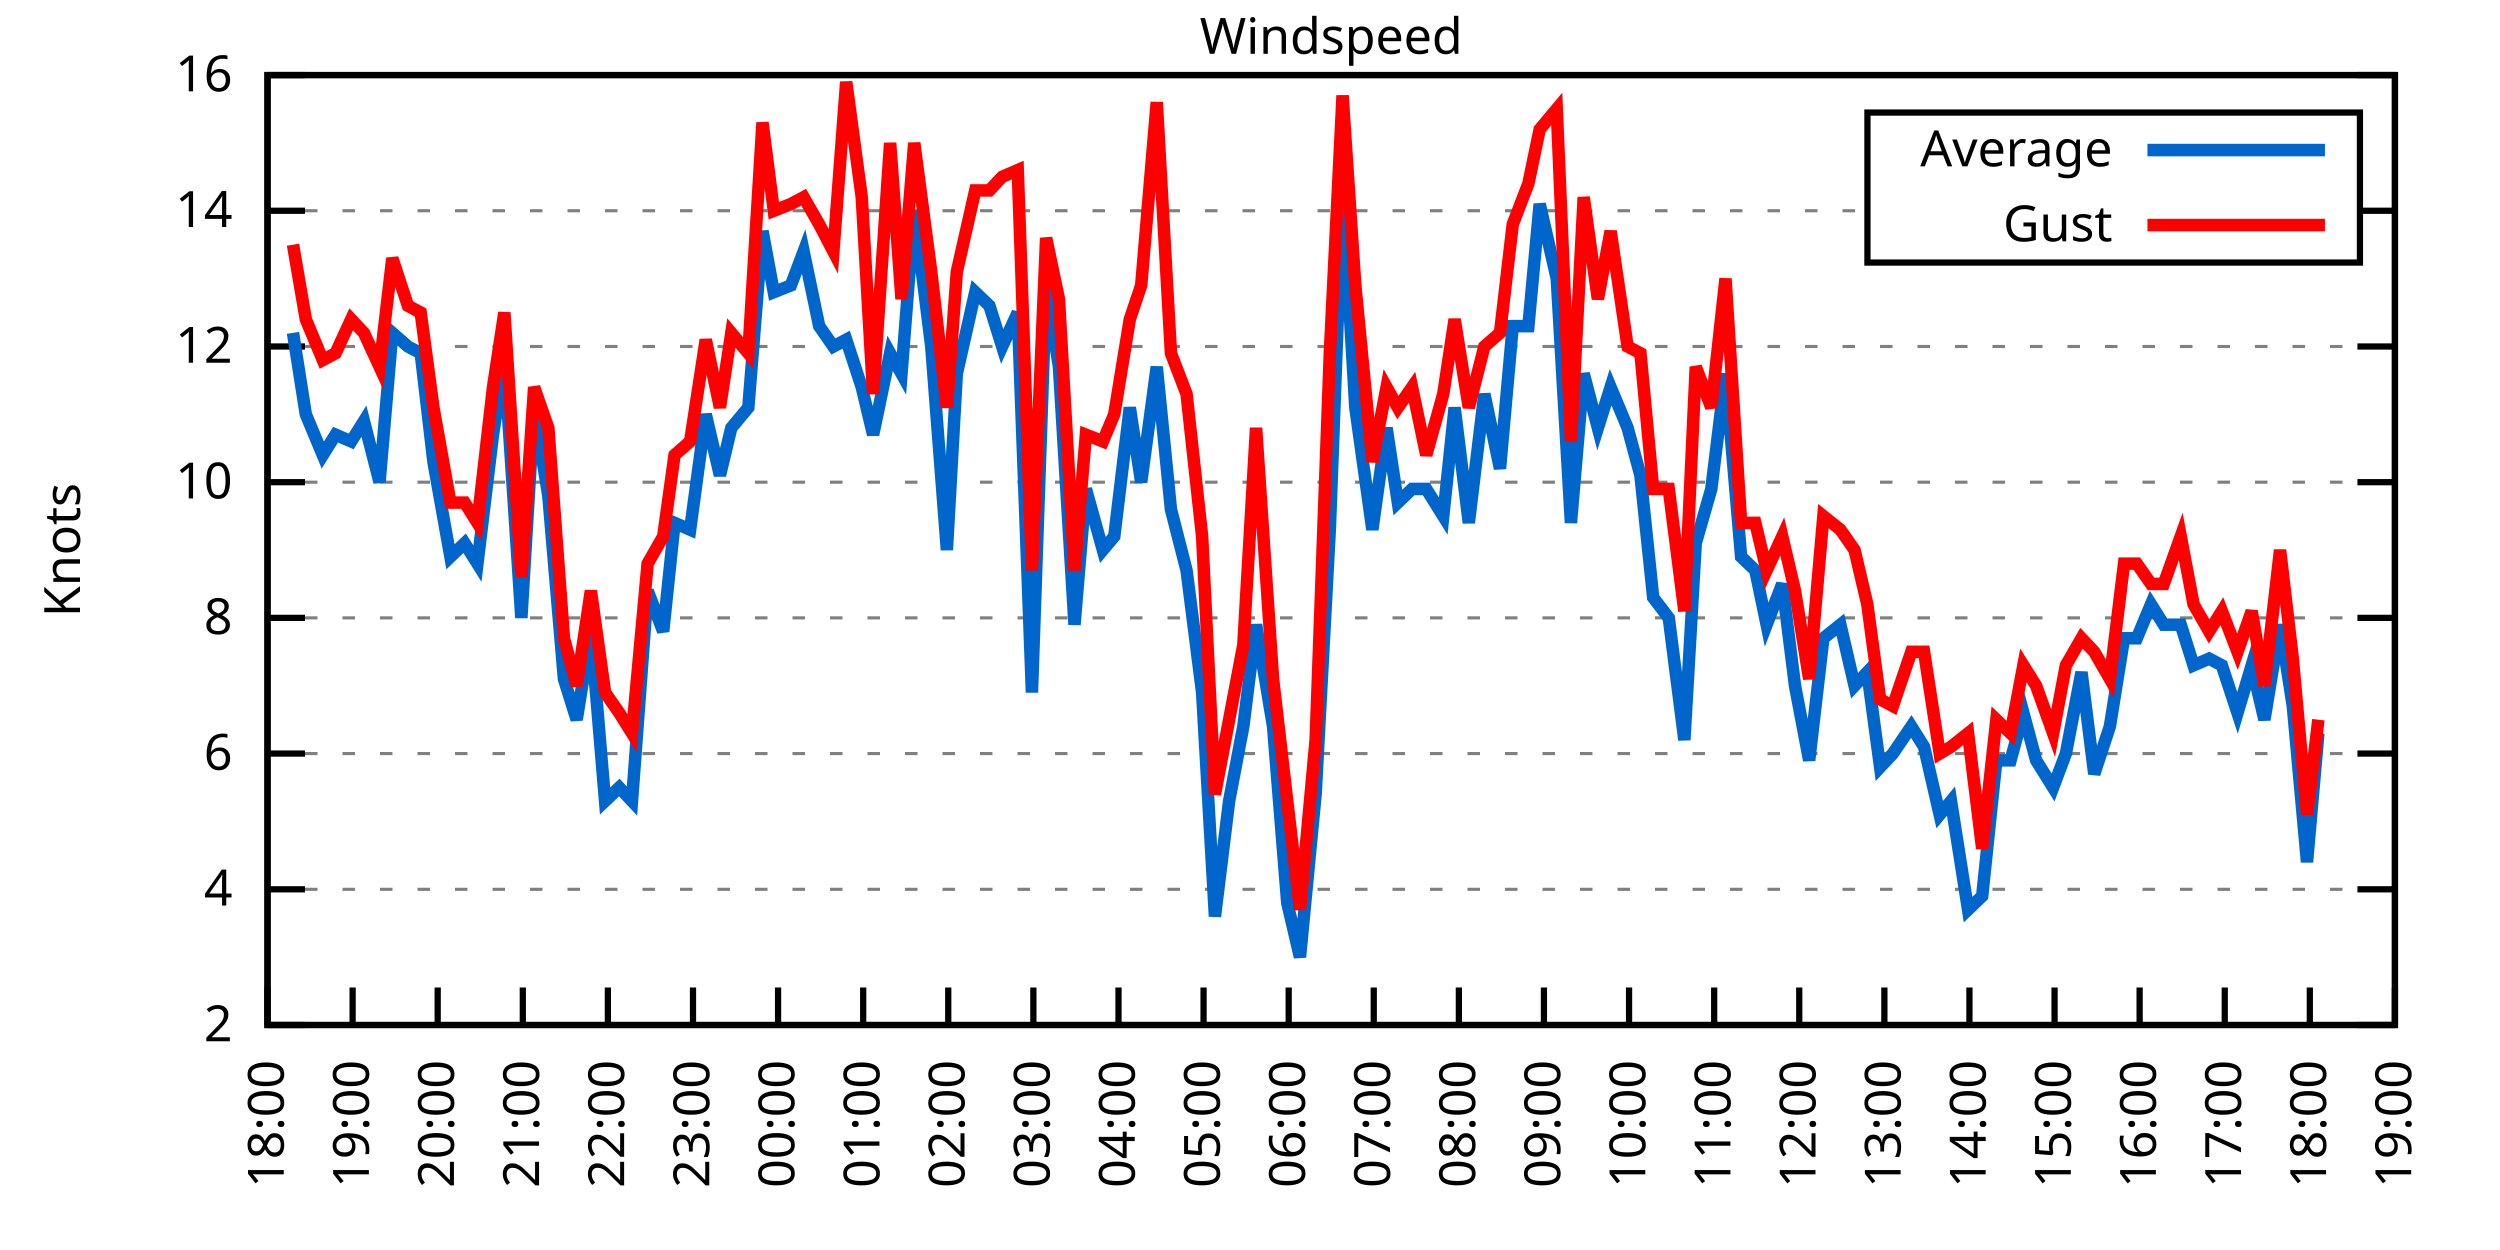
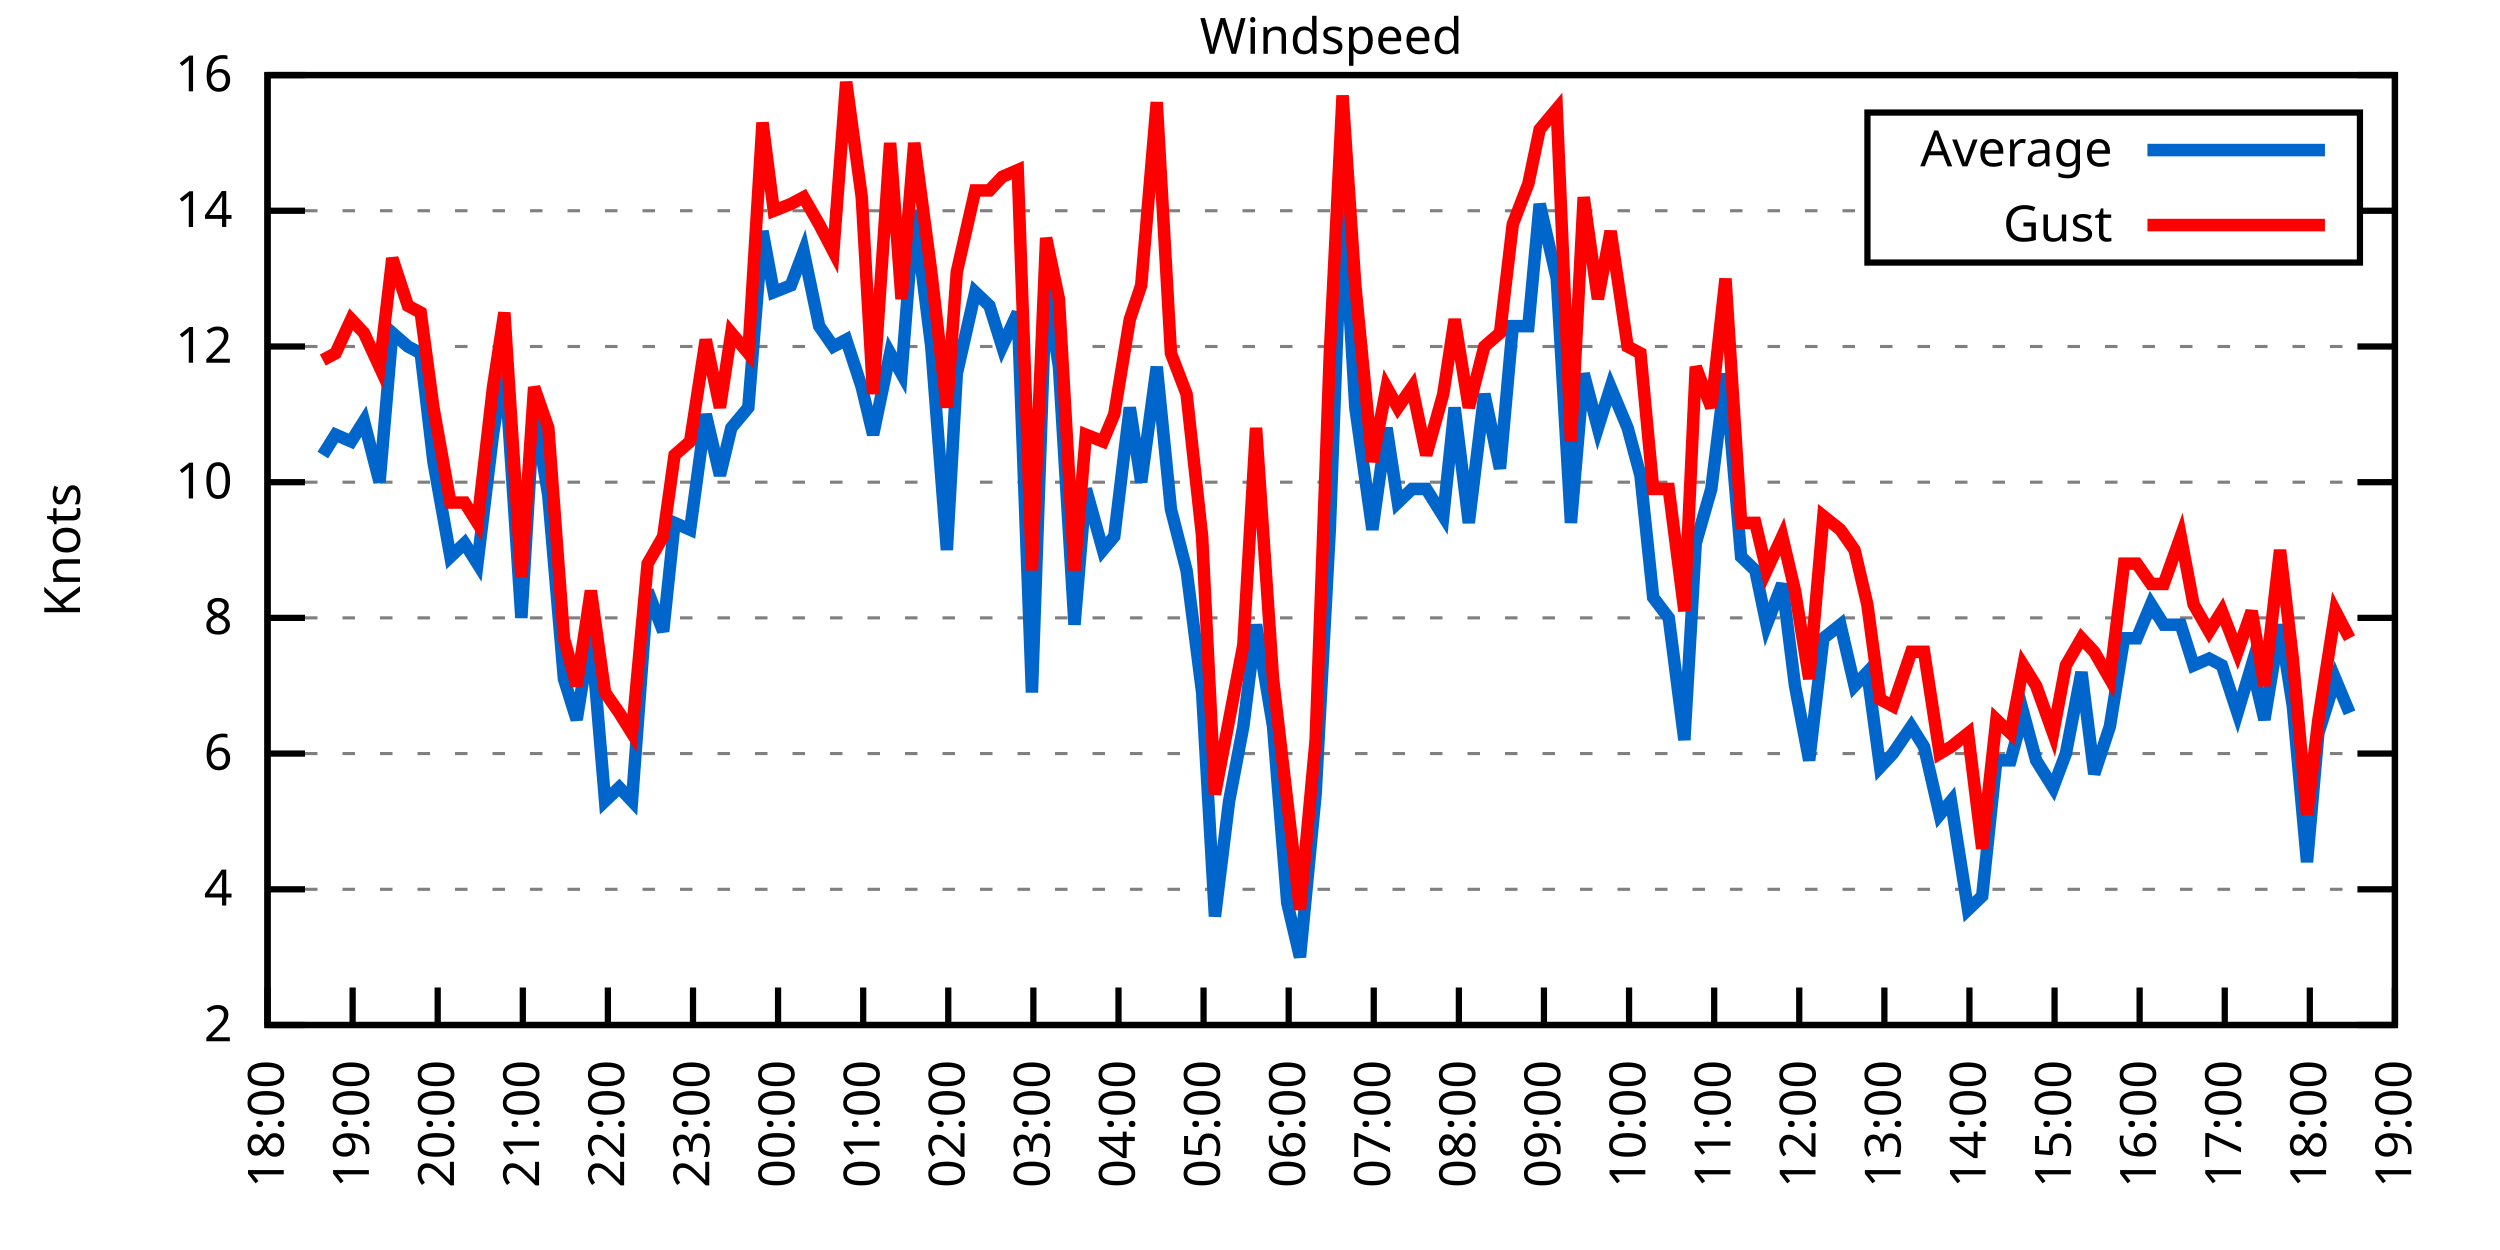
<svg xmlns="http://www.w3.org/2000/svg" xmlns:xlink="http://www.w3.org/1999/xlink" width="400" height="200" viewBox="0 0 400 200">
  <g id="gnuplot_canvas">
    <rect x="0" y="0" width="400" height="200" fill="none" />
    <defs>
      <circle id="gpDot" r="0.5" stroke-width="0.5" stroke="currentColor" />
      <path id="gpPt0" stroke-width="0.333" stroke="currentColor" d="M-1,0 h2 M0,-1 v2" />
      <path id="gpPt1" stroke-width="0.333" stroke="currentColor" d="M-1,-1 L1,1 M1,-1 L-1,1" />
      <path id="gpPt2" stroke-width="0.333" stroke="currentColor" d="M-1,0 L1,0 M0,-1 L0,1 M-1,-1 L1,1 M-1,1 L1,-1" />
      <rect id="gpPt3" stroke-width="0.333" stroke="currentColor" x="-1" y="-1" width="2" height="2" />
      <rect id="gpPt4" stroke-width="0.333" stroke="currentColor" fill="currentColor" x="-1" y="-1" width="2" height="2" />
      <circle id="gpPt5" stroke-width="0.333" stroke="currentColor" cx="0" cy="0" r="1" />
      <use xlink:href="#gpPt5" id="gpPt6" fill="currentColor" stroke="none" />
      <path id="gpPt7" stroke-width="0.333" stroke="currentColor" d="M0,-1.33 L-1.33,0.67 L1.33,0.67 z" />
      <use xlink:href="#gpPt7" id="gpPt8" fill="currentColor" stroke="none" />
      <use xlink:href="#gpPt7" id="gpPt9" stroke="currentColor" transform="rotate(180)" />
      <use xlink:href="#gpPt9" id="gpPt10" fill="currentColor" stroke="none" />
      <use xlink:href="#gpPt3" id="gpPt11" stroke="currentColor" transform="rotate(45)" />
      <use xlink:href="#gpPt11" id="gpPt12" fill="currentColor" stroke="none" />
      <path id="gpPt13" stroke-width="0.333" stroke="currentColor" d="M0,1.330 L1.265,0.411 L0.782,-1.067 L-0.782,-1.076 L-1.265,0.411 z" />
      <use xlink:href="#gpPt13" id="gpPt14" fill="currentColor" stroke="none" />
      <filter id="textbox" filterUnits="objectBoundingBox" x="0" y="0" height="1" width="1">
        <feFlood flood-color="white" flood-opacity="1" result="bgnd" />
        <feComposite in="SourceGraphic" in2="bgnd" operator="atop" />
      </filter>
      <filter id="greybox" filterUnits="objectBoundingBox" x="0" y="0" height="1" width="1">
        <feFlood flood-color="lightgrey" flood-opacity="1" result="grey" />
        <feComposite in="SourceGraphic" in2="grey" operator="atop" />
      </filter>
    </defs>
    <g fill="none" color="white" stroke="currentColor" stroke-width="1.00" stroke-linecap="butt" stroke-linejoin="miter">
</g>
    <g fill="none" color="black" stroke="currentColor" stroke-width="1.00" stroke-linecap="butt" stroke-linejoin="miter">
      <g stroke="none" shape-rendering="crispEdges">
        <polygon fill="rgb(255, 255, 255)" points="42.80,164.00 383.18,164.00 383.18,12.02 42.80,12.02 " />
      </g>
    </g>
    <g fill="none" color="black" stroke="currentColor" stroke-width="1.00" stroke-linecap="butt" stroke-linejoin="miter">
</g>
    <g fill="none" color="black" stroke="black" stroke-width="0.50" stroke-linecap="butt" stroke-linejoin="miter">
</g>
    <g fill="none" color="gray" stroke="currentColor" stroke-width="0.50" stroke-linecap="butt" stroke-linejoin="miter">
      <path stroke="gray" stroke-dasharray="2,4" class="gridline" d="M42.80,164.00 L383.19,164.00  " />
    </g>
    <g fill="none" color="gray" stroke="gray" stroke-width="1.00" stroke-linecap="butt" stroke-linejoin="miter">
</g>
    <g fill="none" color="black" stroke="currentColor" stroke-width="1.00" stroke-linecap="butt" stroke-linejoin="miter">
      <path stroke="black" d="M42.80,164.00 L48.80,164.00 M383.19,164.00 L377.19,164.00  " />
      <g transform="translate(37.20,166.60)" stroke="none" fill="black" font-family="Sans" font-size="8.00" text-anchor="end">
        <text>
          <tspan font-family="Sans"> 2</tspan>
        </text>
      </g>
    </g>
    <g fill="none" color="black" stroke="currentColor" stroke-width="1.00" stroke-linecap="butt" stroke-linejoin="miter">
</g>
    <g fill="none" color="black" stroke="black" stroke-width="0.50" stroke-linecap="butt" stroke-linejoin="miter">
</g>
    <g fill="none" color="gray" stroke="currentColor" stroke-width="0.50" stroke-linecap="butt" stroke-linejoin="miter">
      <path stroke="gray" stroke-dasharray="2,4" class="gridline" d="M42.80,142.29 L383.19,142.29  " />
    </g>
    <g fill="none" color="gray" stroke="gray" stroke-width="1.00" stroke-linecap="butt" stroke-linejoin="miter">
</g>
    <g fill="none" color="black" stroke="currentColor" stroke-width="1.00" stroke-linecap="butt" stroke-linejoin="miter">
      <path stroke="black" d="M42.80,142.29 L48.80,142.29 M383.19,142.29 L377.19,142.29  " />
      <g transform="translate(37.20,144.89)" stroke="none" fill="black" font-family="Sans" font-size="8.00" text-anchor="end">
        <text>
          <tspan font-family="Sans"> 4</tspan>
        </text>
      </g>
    </g>
    <g fill="none" color="black" stroke="currentColor" stroke-width="1.00" stroke-linecap="butt" stroke-linejoin="miter">
</g>
    <g fill="none" color="black" stroke="black" stroke-width="0.50" stroke-linecap="butt" stroke-linejoin="miter">
</g>
    <g fill="none" color="gray" stroke="currentColor" stroke-width="0.50" stroke-linecap="butt" stroke-linejoin="miter">
      <path stroke="gray" stroke-dasharray="2,4" class="gridline" d="M42.80,120.57 L383.19,120.57  " />
    </g>
    <g fill="none" color="gray" stroke="gray" stroke-width="1.00" stroke-linecap="butt" stroke-linejoin="miter">
</g>
    <g fill="none" color="black" stroke="currentColor" stroke-width="1.00" stroke-linecap="butt" stroke-linejoin="miter">
      <path stroke="black" d="M42.80,120.57 L48.80,120.57 M383.19,120.57 L377.19,120.57  " />
      <g transform="translate(37.20,123.17)" stroke="none" fill="black" font-family="Sans" font-size="8.00" text-anchor="end">
        <text>
          <tspan font-family="Sans"> 6</tspan>
        </text>
      </g>
    </g>
    <g fill="none" color="black" stroke="currentColor" stroke-width="1.00" stroke-linecap="butt" stroke-linejoin="miter">
</g>
    <g fill="none" color="black" stroke="black" stroke-width="0.50" stroke-linecap="butt" stroke-linejoin="miter">
</g>
    <g fill="none" color="gray" stroke="currentColor" stroke-width="0.50" stroke-linecap="butt" stroke-linejoin="miter">
      <path stroke="gray" stroke-dasharray="2,4" class="gridline" d="M42.80,98.86 L383.19,98.86  " />
    </g>
    <g fill="none" color="gray" stroke="gray" stroke-width="1.00" stroke-linecap="butt" stroke-linejoin="miter">
</g>
    <g fill="none" color="black" stroke="currentColor" stroke-width="1.00" stroke-linecap="butt" stroke-linejoin="miter">
      <path stroke="black" d="M42.80,98.86 L48.80,98.86 M383.19,98.86 L377.19,98.86  " />
      <g transform="translate(37.20,101.46)" stroke="none" fill="black" font-family="Sans" font-size="8.00" text-anchor="end">
        <text>
          <tspan font-family="Sans"> 8</tspan>
        </text>
      </g>
    </g>
    <g fill="none" color="black" stroke="currentColor" stroke-width="1.00" stroke-linecap="butt" stroke-linejoin="miter">
</g>
    <g fill="none" color="black" stroke="black" stroke-width="0.50" stroke-linecap="butt" stroke-linejoin="miter">
</g>
    <g fill="none" color="gray" stroke="currentColor" stroke-width="0.50" stroke-linecap="butt" stroke-linejoin="miter">
      <path stroke="gray" stroke-dasharray="2,4" class="gridline" d="M42.80,77.15 L383.19,77.15  " />
    </g>
    <g fill="none" color="gray" stroke="gray" stroke-width="1.00" stroke-linecap="butt" stroke-linejoin="miter">
</g>
    <g fill="none" color="black" stroke="currentColor" stroke-width="1.00" stroke-linecap="butt" stroke-linejoin="miter">
      <path stroke="black" d="M42.80,77.15 L48.80,77.15 M383.19,77.15 L377.19,77.15  " />
      <g transform="translate(37.20,79.75)" stroke="none" fill="black" font-family="Sans" font-size="8.00" text-anchor="end">
        <text>
          <tspan font-family="Sans"> 10</tspan>
        </text>
      </g>
    </g>
    <g fill="none" color="black" stroke="currentColor" stroke-width="1.00" stroke-linecap="butt" stroke-linejoin="miter">
</g>
    <g fill="none" color="black" stroke="black" stroke-width="0.50" stroke-linecap="butt" stroke-linejoin="miter">
</g>
    <g fill="none" color="gray" stroke="currentColor" stroke-width="0.50" stroke-linecap="butt" stroke-linejoin="miter">
      <path stroke="gray" stroke-dasharray="2,4" class="gridline" d="M42.80,55.44 L383.19,55.44  " />
    </g>
    <g fill="none" color="gray" stroke="gray" stroke-width="1.00" stroke-linecap="butt" stroke-linejoin="miter">
</g>
    <g fill="none" color="black" stroke="currentColor" stroke-width="1.00" stroke-linecap="butt" stroke-linejoin="miter">
      <path stroke="black" d="M42.80,55.44 L48.80,55.44 M383.19,55.44 L377.19,55.44  " />
      <g transform="translate(37.20,58.04)" stroke="none" fill="black" font-family="Sans" font-size="8.00" text-anchor="end">
        <text>
          <tspan font-family="Sans"> 12</tspan>
        </text>
      </g>
    </g>
    <g fill="none" color="black" stroke="currentColor" stroke-width="1.00" stroke-linecap="butt" stroke-linejoin="miter">
</g>
    <g fill="none" color="black" stroke="black" stroke-width="0.50" stroke-linecap="butt" stroke-linejoin="miter">
</g>
    <g fill="none" color="gray" stroke="currentColor" stroke-width="0.50" stroke-linecap="butt" stroke-linejoin="miter">
      <path stroke="gray" stroke-dasharray="2,4" class="gridline" d="M42.80,33.72 L298.79,33.72 M377.59,33.72 L383.19,33.72  " />
    </g>
    <g fill="none" color="gray" stroke="gray" stroke-width="1.00" stroke-linecap="butt" stroke-linejoin="miter">
</g>
    <g fill="none" color="black" stroke="currentColor" stroke-width="1.00" stroke-linecap="butt" stroke-linejoin="miter">
      <path stroke="black" d="M42.80,33.72 L48.80,33.72 M383.19,33.72 L377.19,33.72  " />
      <g transform="translate(37.20,36.32)" stroke="none" fill="black" font-family="Sans" font-size="8.00" text-anchor="end">
        <text>
          <tspan font-family="Sans"> 14</tspan>
        </text>
      </g>
    </g>
    <g fill="none" color="black" stroke="currentColor" stroke-width="1.00" stroke-linecap="butt" stroke-linejoin="miter">
</g>
    <g fill="none" color="black" stroke="black" stroke-width="0.50" stroke-linecap="butt" stroke-linejoin="miter">
</g>
    <g fill="none" color="gray" stroke="currentColor" stroke-width="0.50" stroke-linecap="butt" stroke-linejoin="miter">
      <path stroke="gray" stroke-dasharray="2,4" class="gridline" d="M42.80,12.01 L383.19,12.01  " />
    </g>
    <g fill="none" color="gray" stroke="gray" stroke-width="1.00" stroke-linecap="butt" stroke-linejoin="miter">
</g>
    <g fill="none" color="black" stroke="currentColor" stroke-width="1.00" stroke-linecap="butt" stroke-linejoin="miter">
      <path stroke="black" d="M42.80,12.01 L48.80,12.01 M383.19,12.01 L377.19,12.01  " />
      <g transform="translate(37.20,14.61)" stroke="none" fill="black" font-family="Sans" font-size="8.00" text-anchor="end">
        <text>
          <tspan font-family="Sans"> 16</tspan>
        </text>
      </g>
    </g>
    <g fill="none" color="black" stroke="currentColor" stroke-width="1.00" stroke-linecap="butt" stroke-linejoin="miter">
      <path stroke="black" d="M42.80,164.00 L42.80,158.00  " />
      <g transform="translate(45.40,169.60) rotate(270.00)" stroke="none" fill="black" font-family="Sans" font-size="8.00" text-anchor="end">
        <text>
          <tspan font-family="Sans">18:00</tspan>
        </text>
      </g>
    </g>
    <g fill="none" color="black" stroke="currentColor" stroke-width="1.00" stroke-linecap="butt" stroke-linejoin="miter">
      <path stroke="black" d="M56.42,164.00 L56.42,158.00  " />
      <g transform="translate(59.02,169.60) rotate(270.00)" stroke="none" fill="black" font-family="Sans" font-size="8.00" text-anchor="end">
        <text>
          <tspan font-family="Sans">19:00</tspan>
        </text>
      </g>
    </g>
    <g fill="none" color="black" stroke="currentColor" stroke-width="1.00" stroke-linecap="butt" stroke-linejoin="miter">
      <path stroke="black" d="M70.03,164.00 L70.03,158.00  " />
      <g transform="translate(72.63,169.60) rotate(270.00)" stroke="none" fill="black" font-family="Sans" font-size="8.00" text-anchor="end">
        <text>
          <tspan font-family="Sans">20:00</tspan>
        </text>
      </g>
    </g>
    <g fill="none" color="black" stroke="currentColor" stroke-width="1.00" stroke-linecap="butt" stroke-linejoin="miter">
      <path stroke="black" d="M83.65,164.00 L83.65,158.00  " />
      <g transform="translate(86.25,169.60) rotate(270.00)" stroke="none" fill="black" font-family="Sans" font-size="8.00" text-anchor="end">
        <text>
          <tspan font-family="Sans">21:00</tspan>
        </text>
      </g>
    </g>
    <g fill="none" color="black" stroke="currentColor" stroke-width="1.00" stroke-linecap="butt" stroke-linejoin="miter">
      <path stroke="black" d="M97.26,164.00 L97.26,158.00  " />
      <g transform="translate(99.86,169.60) rotate(270.00)" stroke="none" fill="black" font-family="Sans" font-size="8.00" text-anchor="end">
        <text>
          <tspan font-family="Sans">22:00</tspan>
        </text>
      </g>
    </g>
    <g fill="none" color="black" stroke="currentColor" stroke-width="1.00" stroke-linecap="butt" stroke-linejoin="miter">
      <path stroke="black" d="M110.88,164.00 L110.88,158.00  " />
      <g transform="translate(113.48,169.60) rotate(270.00)" stroke="none" fill="black" font-family="Sans" font-size="8.00" text-anchor="end">
        <text>
          <tspan font-family="Sans">23:00</tspan>
        </text>
      </g>
    </g>
    <g fill="none" color="black" stroke="currentColor" stroke-width="1.00" stroke-linecap="butt" stroke-linejoin="miter">
      <path stroke="black" d="M124.49,164.00 L124.49,158.00  " />
      <g transform="translate(127.09,169.60) rotate(270.00)" stroke="none" fill="black" font-family="Sans" font-size="8.00" text-anchor="end">
        <text>
          <tspan font-family="Sans">00:00</tspan>
        </text>
      </g>
    </g>
    <g fill="none" color="black" stroke="currentColor" stroke-width="1.00" stroke-linecap="butt" stroke-linejoin="miter">
      <path stroke="black" d="M138.11,164.00 L138.11,158.00  " />
      <g transform="translate(140.71,169.60) rotate(270.00)" stroke="none" fill="black" font-family="Sans" font-size="8.00" text-anchor="end">
        <text>
          <tspan font-family="Sans">01:00</tspan>
        </text>
      </g>
    </g>
    <g fill="none" color="black" stroke="currentColor" stroke-width="1.00" stroke-linecap="butt" stroke-linejoin="miter">
      <path stroke="black" d="M151.72,164.00 L151.72,158.00  " />
      <g transform="translate(154.32,169.60) rotate(270.00)" stroke="none" fill="black" font-family="Sans" font-size="8.00" text-anchor="end">
        <text>
          <tspan font-family="Sans">02:00</tspan>
        </text>
      </g>
    </g>
    <g fill="none" color="black" stroke="currentColor" stroke-width="1.00" stroke-linecap="butt" stroke-linejoin="miter">
      <path stroke="black" d="M165.34,164.00 L165.34,158.00  " />
      <g transform="translate(167.94,169.60) rotate(270.00)" stroke="none" fill="black" font-family="Sans" font-size="8.00" text-anchor="end">
        <text>
          <tspan font-family="Sans">03:00</tspan>
        </text>
      </g>
    </g>
    <g fill="none" color="black" stroke="currentColor" stroke-width="1.00" stroke-linecap="butt" stroke-linejoin="miter">
      <path stroke="black" d="M178.96,164.00 L178.96,158.00  " />
      <g transform="translate(181.56,169.60) rotate(270.00)" stroke="none" fill="black" font-family="Sans" font-size="8.00" text-anchor="end">
        <text>
          <tspan font-family="Sans">04:00</tspan>
        </text>
      </g>
    </g>
    <g fill="none" color="black" stroke="currentColor" stroke-width="1.00" stroke-linecap="butt" stroke-linejoin="miter">
      <path stroke="black" d="M192.57,164.00 L192.57,158.00  " />
      <g transform="translate(195.17,169.60) rotate(270.00)" stroke="none" fill="black" font-family="Sans" font-size="8.00" text-anchor="end">
        <text>
          <tspan font-family="Sans">05:00</tspan>
        </text>
      </g>
    </g>
    <g fill="none" color="black" stroke="currentColor" stroke-width="1.00" stroke-linecap="butt" stroke-linejoin="miter">
      <path stroke="black" d="M206.19,164.00 L206.19,158.00  " />
      <g transform="translate(208.79,169.60) rotate(270.00)" stroke="none" fill="black" font-family="Sans" font-size="8.00" text-anchor="end">
        <text>
          <tspan font-family="Sans">06:00</tspan>
        </text>
      </g>
    </g>
    <g fill="none" color="black" stroke="currentColor" stroke-width="1.00" stroke-linecap="butt" stroke-linejoin="miter">
      <path stroke="black" d="M219.80,164.00 L219.80,158.00  " />
      <g transform="translate(222.40,169.60) rotate(270.00)" stroke="none" fill="black" font-family="Sans" font-size="8.00" text-anchor="end">
        <text>
          <tspan font-family="Sans">07:00</tspan>
        </text>
      </g>
    </g>
    <g fill="none" color="black" stroke="currentColor" stroke-width="1.00" stroke-linecap="butt" stroke-linejoin="miter">
      <path stroke="black" d="M233.42,164.00 L233.42,158.00  " />
      <g transform="translate(236.02,169.60) rotate(270.00)" stroke="none" fill="black" font-family="Sans" font-size="8.00" text-anchor="end">
        <text>
          <tspan font-family="Sans">08:00</tspan>
        </text>
      </g>
    </g>
    <g fill="none" color="black" stroke="currentColor" stroke-width="1.00" stroke-linecap="butt" stroke-linejoin="miter">
      <path stroke="black" d="M247.03,164.00 L247.03,158.00  " />
      <g transform="translate(249.63,169.60) rotate(270.00)" stroke="none" fill="black" font-family="Sans" font-size="8.00" text-anchor="end">
        <text>
          <tspan font-family="Sans">09:00</tspan>
        </text>
      </g>
    </g>
    <g fill="none" color="black" stroke="currentColor" stroke-width="1.00" stroke-linecap="butt" stroke-linejoin="miter">
      <path stroke="black" d="M260.65,164.00 L260.65,158.00  " />
      <g transform="translate(263.25,169.60) rotate(270.00)" stroke="none" fill="black" font-family="Sans" font-size="8.00" text-anchor="end">
        <text>
          <tspan font-family="Sans">10:00</tspan>
        </text>
      </g>
    </g>
    <g fill="none" color="black" stroke="currentColor" stroke-width="1.00" stroke-linecap="butt" stroke-linejoin="miter">
      <path stroke="black" d="M274.27,164.00 L274.27,158.00  " />
      <g transform="translate(276.87,169.60) rotate(270.00)" stroke="none" fill="black" font-family="Sans" font-size="8.00" text-anchor="end">
        <text>
          <tspan font-family="Sans">11:00</tspan>
        </text>
      </g>
    </g>
    <g fill="none" color="black" stroke="currentColor" stroke-width="1.00" stroke-linecap="butt" stroke-linejoin="miter">
      <path stroke="black" d="M287.88,164.00 L287.88,158.00  " />
      <g transform="translate(290.48,169.60) rotate(270.00)" stroke="none" fill="black" font-family="Sans" font-size="8.00" text-anchor="end">
        <text>
          <tspan font-family="Sans">12:00</tspan>
        </text>
      </g>
    </g>
    <g fill="none" color="black" stroke="currentColor" stroke-width="1.00" stroke-linecap="butt" stroke-linejoin="miter">
      <path stroke="black" d="M301.50,164.00 L301.50,158.00  " />
      <g transform="translate(304.10,169.60) rotate(270.00)" stroke="none" fill="black" font-family="Sans" font-size="8.00" text-anchor="end">
        <text>
          <tspan font-family="Sans">13:00</tspan>
        </text>
      </g>
    </g>
    <g fill="none" color="black" stroke="currentColor" stroke-width="1.00" stroke-linecap="butt" stroke-linejoin="miter">
      <path stroke="black" d="M315.11,164.00 L315.11,158.00  " />
      <g transform="translate(317.71,169.60) rotate(270.00)" stroke="none" fill="black" font-family="Sans" font-size="8.00" text-anchor="end">
        <text>
          <tspan font-family="Sans">14:00</tspan>
        </text>
      </g>
    </g>
    <g fill="none" color="black" stroke="currentColor" stroke-width="1.00" stroke-linecap="butt" stroke-linejoin="miter">
      <path stroke="black" d="M328.73,164.00 L328.73,158.00  " />
      <g transform="translate(331.33,169.60) rotate(270.00)" stroke="none" fill="black" font-family="Sans" font-size="8.00" text-anchor="end">
        <text>
          <tspan font-family="Sans">15:00</tspan>
        </text>
      </g>
    </g>
    <g fill="none" color="black" stroke="currentColor" stroke-width="1.00" stroke-linecap="butt" stroke-linejoin="miter">
      <path stroke="black" d="M342.34,164.00 L342.34,158.00  " />
      <g transform="translate(344.94,169.60) rotate(270.00)" stroke="none" fill="black" font-family="Sans" font-size="8.00" text-anchor="end">
        <text>
          <tspan font-family="Sans">16:00</tspan>
        </text>
      </g>
    </g>
    <g fill="none" color="black" stroke="currentColor" stroke-width="1.00" stroke-linecap="butt" stroke-linejoin="miter">
      <path stroke="black" d="M355.96,164.00 L355.96,158.00  " />
      <g transform="translate(358.56,169.60) rotate(270.00)" stroke="none" fill="black" font-family="Sans" font-size="8.00" text-anchor="end">
        <text>
          <tspan font-family="Sans">17:00</tspan>
        </text>
      </g>
    </g>
    <g fill="none" color="black" stroke="currentColor" stroke-width="1.00" stroke-linecap="butt" stroke-linejoin="miter">
      <path stroke="black" d="M369.57,164.00 L369.57,158.00  " />
      <g transform="translate(372.17,169.60) rotate(270.00)" stroke="none" fill="black" font-family="Sans" font-size="8.00" text-anchor="end">
        <text>
          <tspan font-family="Sans">18:00</tspan>
        </text>
      </g>
    </g>
    <g fill="none" color="black" stroke="currentColor" stroke-width="1.00" stroke-linecap="butt" stroke-linejoin="miter">
      <path stroke="black" d="M383.19,164.00 L383.19,158.00  " />
      <g transform="translate(385.79,169.60) rotate(270.00)" stroke="none" fill="black" font-family="Sans" font-size="8.00" text-anchor="end">
        <text>
          <tspan font-family="Sans">19:00</tspan>
        </text>
      </g>
    </g>
    <g fill="none" color="black" stroke="currentColor" stroke-width="1.00" stroke-linecap="butt" stroke-linejoin="miter">
</g>
    <g fill="none" color="black" stroke="currentColor" stroke-width="1.00" stroke-linecap="butt" stroke-linejoin="miter">
      <path stroke="black" d="M42.80,12.01 L42.80,164.00 L383.19,164.00 L383.19,12.01 L42.80,12.01 Z  " />
    </g>
    <g fill="none" color="black" stroke="currentColor" stroke-width="1.00" stroke-linecap="butt" stroke-linejoin="miter">
</g>
    <g fill="none" color="black" stroke="currentColor" stroke-width="1.00" stroke-linecap="butt" stroke-linejoin="miter">
      <path stroke="black" d="M298.79,42.01 L298.79,18.01 L377.59,18.01 L377.59,42.01 L298.79,42.01 Z  " />
    </g>
    <g id="Windspeed_plot_1">
      <g fill="none" color="white" stroke="black" stroke-width="2.00" stroke-linecap="butt" stroke-linejoin="miter">
</g>
      <g fill="none" color="black" stroke="currentColor" stroke-width="2.00" stroke-linecap="butt" stroke-linejoin="miter">
        <g transform="translate(337.99,26.61)" stroke="none" fill="black" font-family="Sans" font-size="8.00" text-anchor="end">
          <text>
            <tspan font-family="Sans">Average</tspan>
          </text>
        </g>
      </g>
      <g fill="none" color="black" stroke="currentColor" stroke-width="2.00" stroke-linecap="butt" stroke-linejoin="miter">
-         <path stroke="rgb(  0, 102, 204)" d="M343.59,24.01 L371.99,24.01 M46.88,53.26 L48.93,66.29 L51.65,72.81 L53.69,69.55 L56.19,70.63 L58.23,67.38   L60.73,77.15 L62.77,53.26 L65.27,55.44 L67.31,56.52 L69.35,73.89 L72.07,89.09 L74.34,86.92 L76.39,90.18   L78.88,69.55 L80.70,57.61 L83.42,98.86 L85.46,65.21 L87.73,79.32 L90.23,108.63 L92.27,115.15 L94.54,101.03   L96.81,128.17 L99.08,126.00 L101.12,128.17 L103.62,94.52 L106.11,101.03 L107.93,83.66 L110.42,84.75 L112.92,66.29   L115.19,76.06 L117.01,68.46 L119.73,65.21 L122.00,36.98 L123.81,46.75 L126.54,45.66 L128.58,40.24 L131.07,52.18   L133.34,55.44 L135.39,54.35 L137.88,61.95 L139.70,69.55 L142.42,56.52 L144.24,59.78 L146.28,33.72 L149.00,55.44   L151.50,88.00 L153.09,59.78 L156.04,46.75 L158.31,48.92 L160.35,55.44 L162.84,50.01 L165.11,110.80 L167.38,45.66   L169.43,58.69 L171.92,99.95 L173.74,78.23 L176.46,88.00 L178.28,85.83 L180.77,65.21 L182.59,77.15 L185.08,58.69   L187.35,81.49 L189.85,91.26 L192.34,110.80 L194.39,146.63 L196.66,128.17 L198.93,116.23 L200.97,99.95 L203.69,116.23   L205.96,144.46 L208.00,153.14 L210.50,127.09 L212.77,84.75 L214.81,30.47 L216.85,65.21 L219.58,84.75 L221.85,68.46   L223.66,80.41 L225.93,78.23 L228.20,78.23 L230.92,82.58 L232.74,65.21 L235.01,83.66 L237.50,63.04 L240.00,74.98   L242.04,52.18 L244.54,52.18 L246.35,32.64 L249.08,44.58 L251.35,83.66 L253.39,59.78 L255.66,68.46 L257.70,61.95   L260.42,68.46 L262.47,76.06 L264.51,95.60 L267.00,98.86 L269.50,118.40 L271.32,86.92 L273.81,78.23 L276.08,59.78   L278.58,89.09 L280.85,91.26 L282.66,99.95 L285.16,93.43 L287.20,109.72 L289.47,121.66 L291.74,102.12 L294.46,99.95   L296.73,109.72 L298.77,107.55 L300.82,122.75 L302.86,120.57 L305.81,116.23 L307.85,119.49 L310.35,130.35 L312.16,128.17   L314.89,145.54 L317.15,143.37 L319.42,121.66 L321.69,121.66 L323.74,114.06 L325.78,121.66 L328.50,126.00 L330.54,120.57   L333.04,107.55 L335.08,123.83 L337.58,116.23 L339.85,102.12 L341.89,102.12 L344.16,96.69 L346.20,99.95 L348.92,99.95   L350.97,106.46 L353.46,105.38 L355.50,106.46 L358.00,114.06 L360.27,106.46 L362.31,115.15 L364.81,99.95 L366.85,112.97   L369.12,137.94 L370.94,117.32  " />
+         <path stroke="rgb(  0, 102, 204)" d="M343.59,24.01 L371.99,24.01 M51.65,72.81 L53.69,69.55 L56.19,70.63 L58.23,67.38 L60.73,77.15 L62.77,53.26   L65.27,55.44 L67.31,56.52 L69.35,73.89 L72.07,89.09 L74.34,86.92 L76.39,90.18 L78.88,69.55 L80.70,57.61   L83.42,98.86 L85.46,65.21 L87.73,79.32 L90.23,108.63 L92.27,115.15 L94.54,101.03 L96.81,128.17 L99.08,126.00   L101.12,128.17 L103.62,94.52 L106.11,101.03 L107.93,83.66 L110.42,84.75 L112.92,66.29 L115.19,76.06 L117.01,68.46   L119.73,65.21 L122.00,36.98 L123.81,46.75 L126.54,45.66 L128.58,40.24 L131.07,52.18 L133.34,55.44 L135.39,54.35   L137.88,61.95 L139.70,69.55 L142.42,56.52 L144.24,59.78 L146.28,33.72 L149.00,55.44 L151.50,88.00 L153.09,59.78   L156.04,46.75 L158.31,48.92 L160.35,55.44 L162.84,50.01 L165.11,110.80 L167.38,45.66 L169.43,58.69 L171.92,99.95   L173.74,78.23 L176.46,88.00 L178.28,85.83 L180.77,65.21 L182.59,77.15 L185.08,58.69 L187.35,81.49 L189.85,91.26   L192.34,110.80 L194.39,146.63 L196.66,128.17 L198.93,116.23 L200.97,99.95 L203.69,116.23 L205.96,144.46 L208.00,153.14   L210.50,127.09 L212.77,84.75 L214.81,30.47 L216.85,65.21 L219.58,84.75 L221.85,68.46 L223.66,80.41 L225.93,78.23   L228.20,78.23 L230.92,82.58 L232.74,65.21 L235.01,83.66 L237.50,63.04 L240.00,74.98 L242.04,52.18 L244.54,52.18   L246.35,32.64 L249.08,44.58 L251.35,83.66 L253.39,59.78 L255.66,68.46 L257.70,61.95 L260.42,68.46 L262.47,76.06   L264.51,95.60 L267.00,98.86 L269.50,118.40 L271.32,86.92 L273.81,78.23 L276.08,59.78 L278.58,89.09 L280.85,91.26   L282.66,99.95 L285.16,93.43 L287.20,109.72 L289.47,121.66 L291.74,102.12 L294.46,99.95 L296.73,109.72 L298.77,107.55   L300.82,122.75 L302.86,120.57 L305.81,116.23 L307.85,119.49 L310.35,130.35 L312.16,128.17 L314.89,145.54 L317.15,143.37   L319.42,121.66 L321.69,121.66 L323.74,114.06 L325.78,121.66 L328.50,126.00 L330.54,120.57 L333.04,107.55 L335.08,123.83   L337.58,116.23 L339.85,102.12 L341.89,102.12 L344.16,96.69 L346.20,99.95 L348.92,99.95 L350.97,106.46 L353.46,105.38   L355.50,106.46 L358.00,114.06 L360.27,106.46 L362.31,115.15 L364.81,99.95 L366.85,112.97 L369.12,137.94 L370.94,117.32   L373.66,108.63 L375.93,114.06  " />
      </g>
    </g>
    <g id="Windspeed_plot_2">
      <g fill="none" color="black" stroke="currentColor" stroke-width="2.00" stroke-linecap="butt" stroke-linejoin="miter">
        <g transform="translate(337.99,38.61)" stroke="none" fill="black" font-family="Sans" font-size="8.00" text-anchor="end">
          <text>
            <tspan font-family="Sans">Gust</tspan>
          </text>
        </g>
      </g>
      <g fill="none" color="black" stroke="currentColor" stroke-width="2.00" stroke-linecap="butt" stroke-linejoin="miter">
-         <path stroke="rgb(255,   0,   0)" d="M343.59,36.01 L371.99,36.01 M46.88,39.15 L48.93,51.09 L51.65,57.61 L53.69,56.52 L56.19,51.09 L58.23,53.26   L60.73,58.69 L62.77,41.32 L65.27,48.92 L67.31,50.01 L69.35,65.21 L72.07,80.41 L74.34,80.41 L76.39,83.66   L78.88,61.95 L80.70,50.01 L83.42,92.35 L85.46,61.95 L87.73,68.46 L90.23,102.12 L92.27,109.72 L94.54,94.52   L96.81,110.80 L99.08,114.06 L101.12,117.32 L103.62,90.18 L106.11,85.83 L107.93,72.81 L110.42,70.63 L112.92,54.35   L115.19,65.21 L117.01,53.26 L119.73,56.52 L122.00,19.61 L123.81,33.72 L126.54,32.64 L128.58,31.55 L131.07,35.89   L133.34,40.24 L135.39,13.10 L137.88,31.55 L139.70,63.04 L142.42,22.87 L144.24,47.84 L146.28,22.87 L149.00,43.49   L151.50,65.21 L153.09,43.49 L156.04,30.47 L158.31,30.47 L160.35,28.29 L162.84,27.21 L165.11,91.26 L167.38,38.07   L169.43,47.84 L171.92,91.26 L173.74,69.55 L176.46,70.63 L178.28,66.29 L180.77,51.09 L182.59,45.66 L185.08,16.35   L187.35,56.52 L189.85,63.04 L192.34,85.83 L194.39,127.09 L196.66,115.15 L198.93,103.20 L200.97,68.46 L203.69,108.63   L205.96,128.17 L208.00,145.54 L210.50,118.40 L212.77,56.52 L214.81,15.27 L216.85,45.66 L219.58,73.89 L221.85,61.95   L223.66,65.21 L225.93,61.95 L228.20,72.81 L230.92,63.04 L232.74,51.09 L235.01,65.21 L237.50,55.44 L240.00,53.26   L242.04,35.89 L244.54,29.38 L246.35,20.70 L249.08,17.44 L251.35,70.63 L253.39,31.55 L255.66,47.84 L257.70,36.98   L260.42,55.44 L262.47,56.52 L264.51,78.23 L267.00,78.23 L269.50,97.78 L271.32,58.69 L273.81,65.21 L276.08,44.58   L278.58,83.66 L280.85,83.66 L282.66,91.26 L285.16,85.83 L287.20,94.52 L289.47,108.63 L291.74,82.58 L294.46,84.75   L296.73,88.00 L298.77,96.69 L300.82,111.89 L302.86,112.97 L305.81,104.29 L307.85,104.29 L310.35,120.57 L312.16,119.49   L314.89,117.32 L317.15,135.77 L319.42,115.15 L321.69,117.32 L323.74,106.46 L325.78,109.72 L328.50,117.32 L330.54,106.46   L333.04,102.12 L335.08,104.29 L337.58,108.63 L339.85,90.18 L341.89,90.18 L344.16,93.43 L346.20,93.43 L348.92,85.83   L350.97,96.69 L353.46,101.03 L355.50,97.78 L358.00,104.29 L360.27,97.78 L362.31,109.72 L364.81,88.00 L366.85,105.38   L369.12,130.35 L370.94,115.15  " />
+         <path stroke="rgb(255,   0,   0)" d="M343.59,36.01 L371.99,36.01 M51.65,57.61 L53.69,56.52 L56.19,51.09 L58.23,53.26 L60.73,58.69 L62.77,41.32   L65.27,48.92 L67.31,50.01 L69.35,65.21 L72.07,80.41 L74.34,80.41 L76.39,83.66 L78.88,61.95 L80.70,50.01   L83.42,92.35 L85.46,61.95 L87.73,68.46 L90.23,102.12 L92.27,109.72 L94.54,94.52 L96.81,110.80 L99.08,114.06   L101.12,117.32 L103.62,90.18 L106.11,85.83 L107.93,72.81 L110.42,70.63 L112.92,54.35 L115.19,65.21 L117.01,53.26   L119.73,56.52 L122.00,19.61 L123.81,33.72 L126.54,32.64 L128.58,31.55 L131.07,35.89 L133.34,40.24 L135.39,13.10   L137.88,31.55 L139.70,63.04 L142.42,22.87 L144.24,47.84 L146.28,22.87 L149.00,43.49 L151.50,65.21 L153.09,43.49   L156.04,30.47 L158.31,30.47 L160.35,28.29 L162.84,27.21 L165.11,91.26 L167.38,38.07 L169.43,47.84 L171.92,91.26   L173.74,69.55 L176.46,70.63 L178.28,66.29 L180.77,51.09 L182.59,45.66 L185.08,16.35 L187.35,56.52 L189.85,63.04   L192.34,85.83 L194.39,127.09 L196.66,115.15 L198.93,103.20 L200.97,68.46 L203.69,108.63 L205.96,128.17 L208.00,145.54   L210.50,118.40 L212.77,56.52 L214.81,15.27 L216.85,45.66 L219.58,73.89 L221.85,61.95 L223.66,65.21 L225.93,61.95   L228.20,72.81 L230.92,63.04 L232.74,51.09 L235.01,65.21 L237.50,55.44 L240.00,53.26 L242.04,35.89 L244.54,29.38   L246.35,20.70 L249.08,17.44 L251.35,70.63 L253.39,31.55 L255.66,47.84 L257.70,36.98 L260.42,55.44 L262.47,56.52   L264.51,78.23 L267.00,78.23 L269.50,97.78 L271.32,58.69 L273.81,65.21 L276.08,44.58 L278.58,83.66 L280.85,83.66   L282.66,91.26 L285.16,85.83 L287.20,94.52 L289.47,108.63 L291.74,82.58 L294.46,84.75 L296.73,88.00 L298.77,96.69   L300.82,111.89 L302.86,112.97 L305.81,104.29 L307.85,104.29 L310.35,120.57 L312.16,119.49 L314.89,117.32 L317.15,135.77   L319.42,115.15 L321.69,117.32 L323.74,106.46 L325.78,109.72 L328.50,117.32 L330.54,106.46 L333.04,102.12 L335.08,104.29   L337.58,108.63 L339.85,90.18 L341.89,90.18 L344.16,93.43 L346.20,93.43 L348.92,85.83 L350.97,96.69 L353.46,101.03   L355.50,97.78 L358.00,104.29 L360.27,97.78 L362.31,109.72 L364.81,88.00 L366.85,105.38 L369.12,130.35 L370.94,115.15   L373.66,97.78 L375.93,102.12  " />
      </g>
    </g>
    <g fill="none" color="black" stroke="currentColor" stroke-width="2.00" stroke-linecap="butt" stroke-linejoin="miter">
</g>
    <g fill="none" color="black" stroke="black" stroke-width="1.00" stroke-linecap="butt" stroke-linejoin="miter">
</g>
    <g fill="none" color="black" stroke="currentColor" stroke-width="1.00" stroke-linecap="butt" stroke-linejoin="miter">
      <path stroke="black" d="M42.80,12.01 L42.80,164.00 L383.19,164.00 L383.19,12.01 L42.80,12.01 Z  " />
      <g transform="translate(12.80,88.01) rotate(270.00)" stroke="none" fill="black" font-family="Sans" font-size="8.00" text-anchor="middle">
        <text>
          <tspan font-family="Sans">Knots</tspan>
        </text>
      </g>
    </g>
    <g fill="none" color="black" stroke="currentColor" stroke-width="1.00" stroke-linecap="butt" stroke-linejoin="miter">
</g>
    <g fill="none" color="black" stroke="currentColor" stroke-width="1.00" stroke-linecap="butt" stroke-linejoin="miter">
      <g transform="translate(212.99,8.61)" stroke="none" fill="black" font-family="Sans" font-size="8.00" text-anchor="middle">
        <text>
          <tspan font-family="Sans">Windspeed</tspan>
        </text>
      </g>
    </g>
    <g fill="none" color="black" stroke="currentColor" stroke-width="1.00" stroke-linecap="butt" stroke-linejoin="miter">
</g>
  </g>
</svg>
